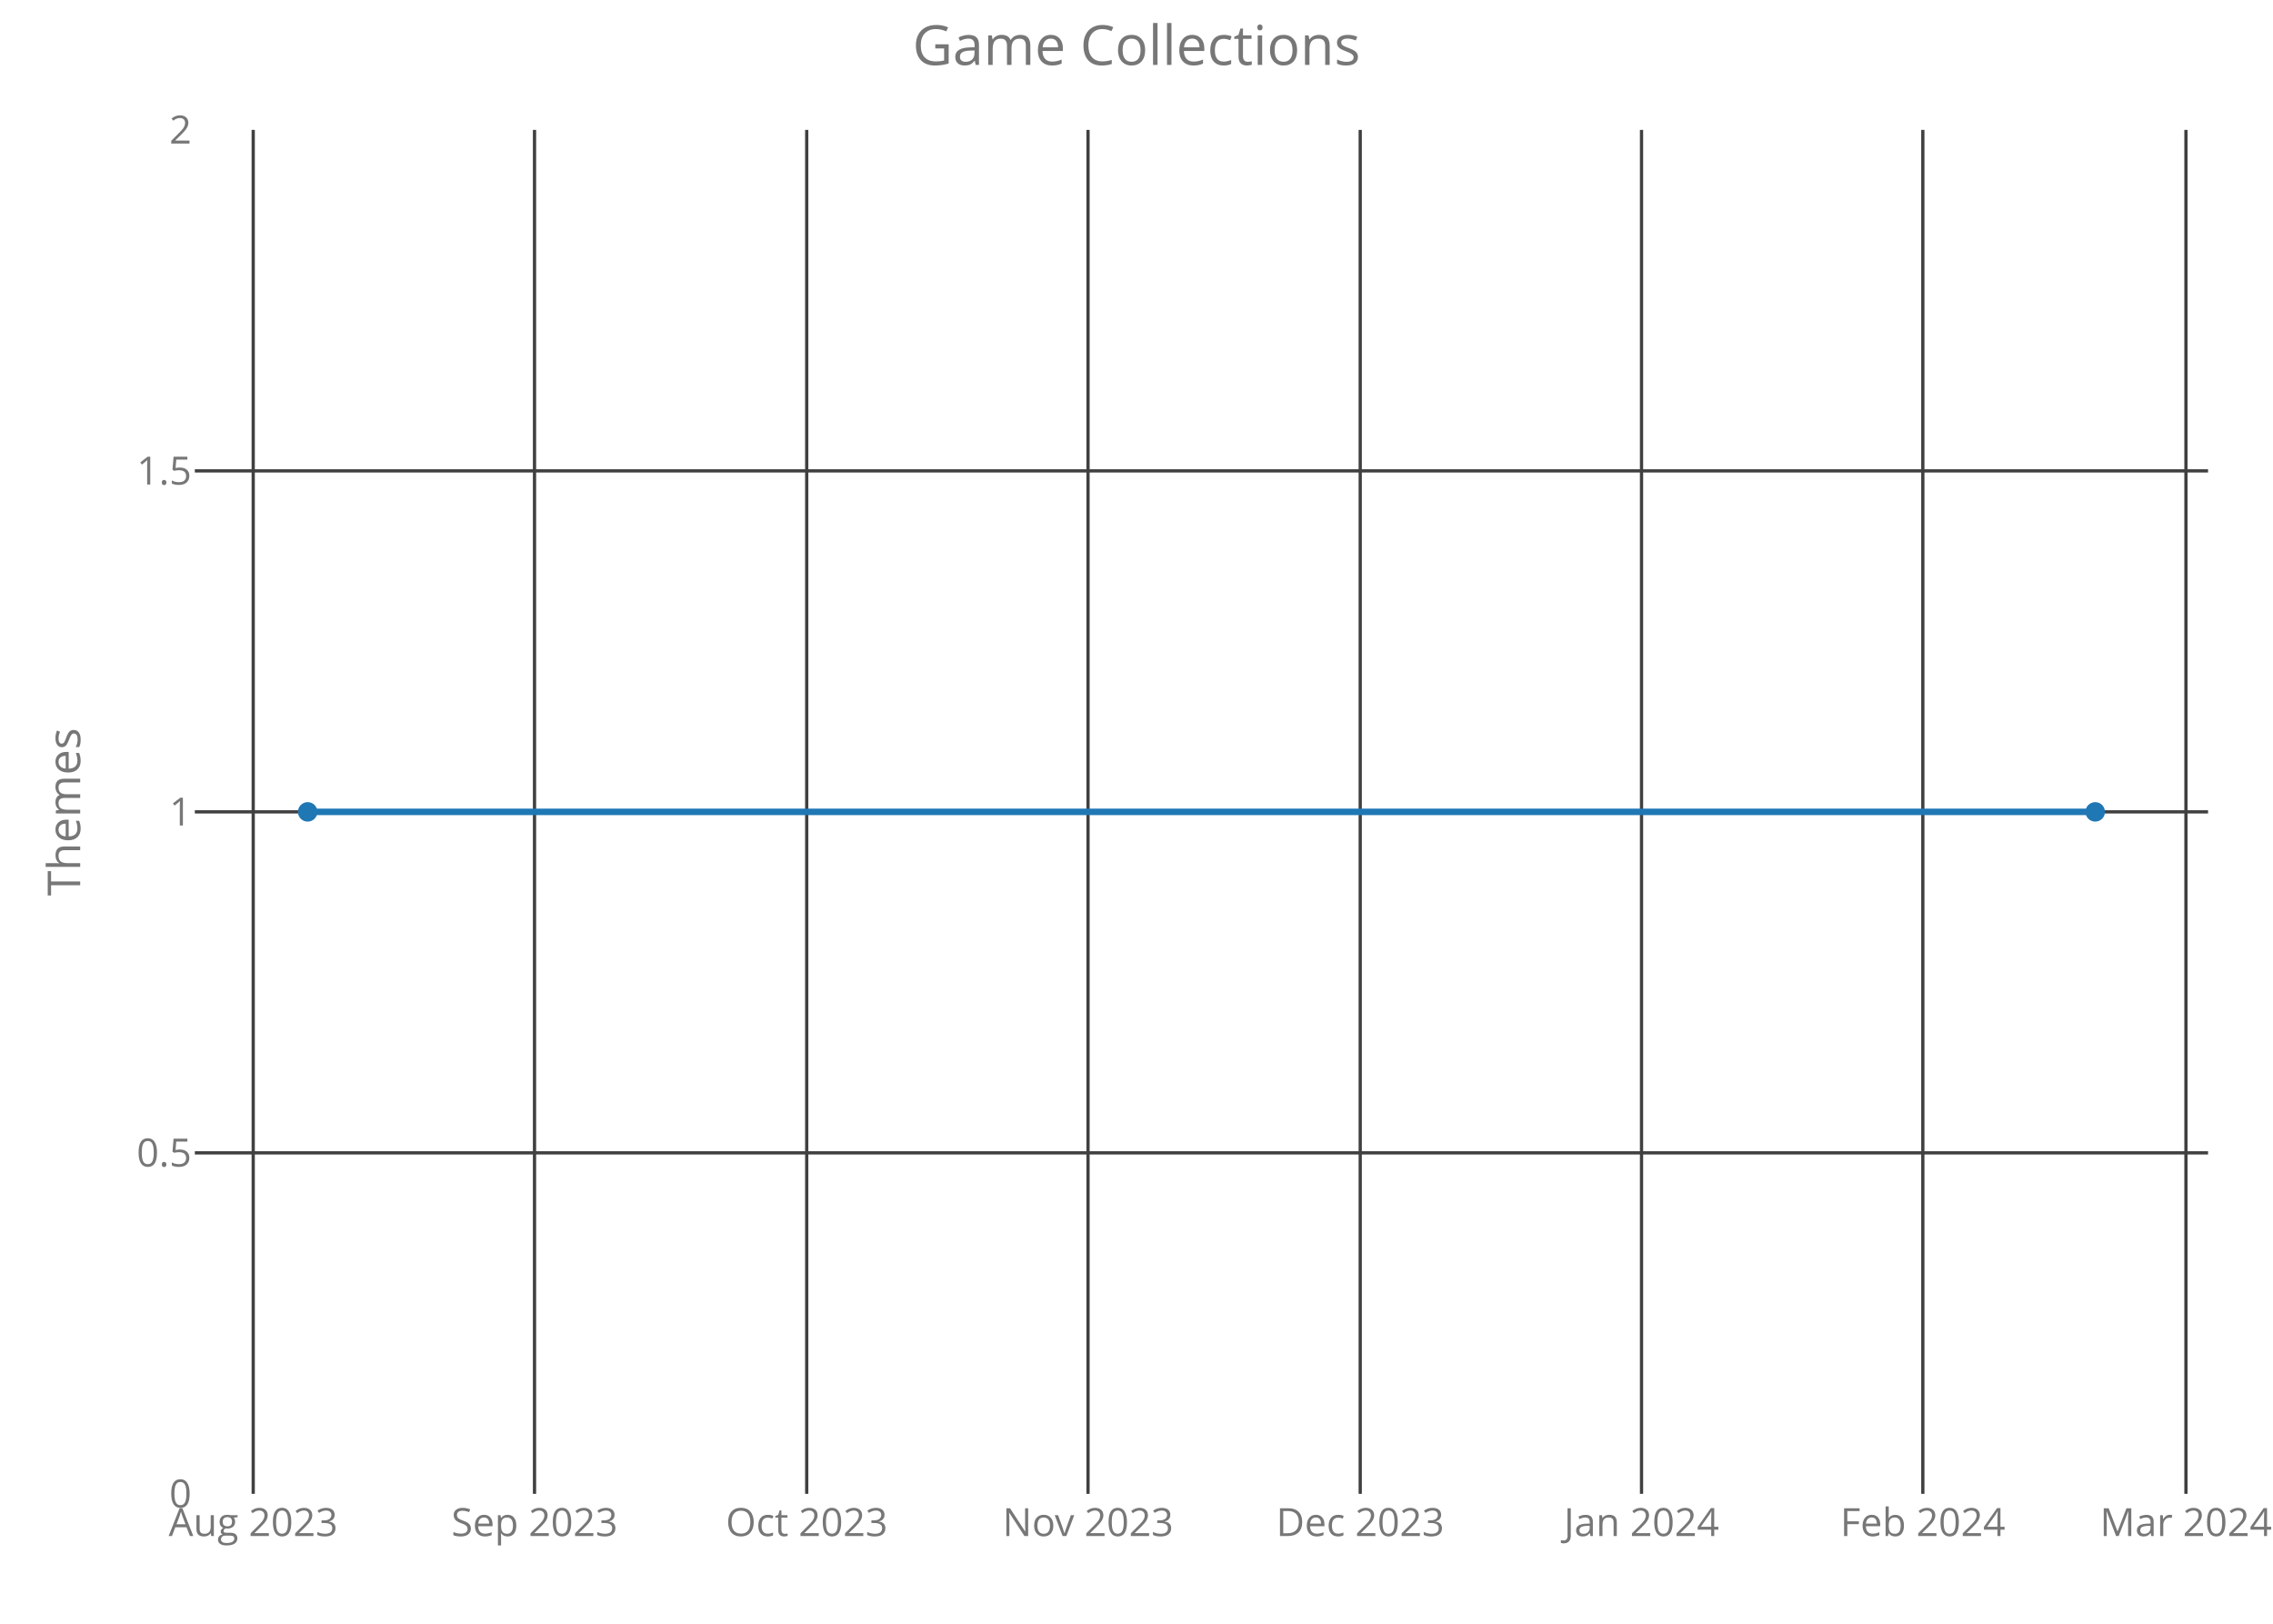
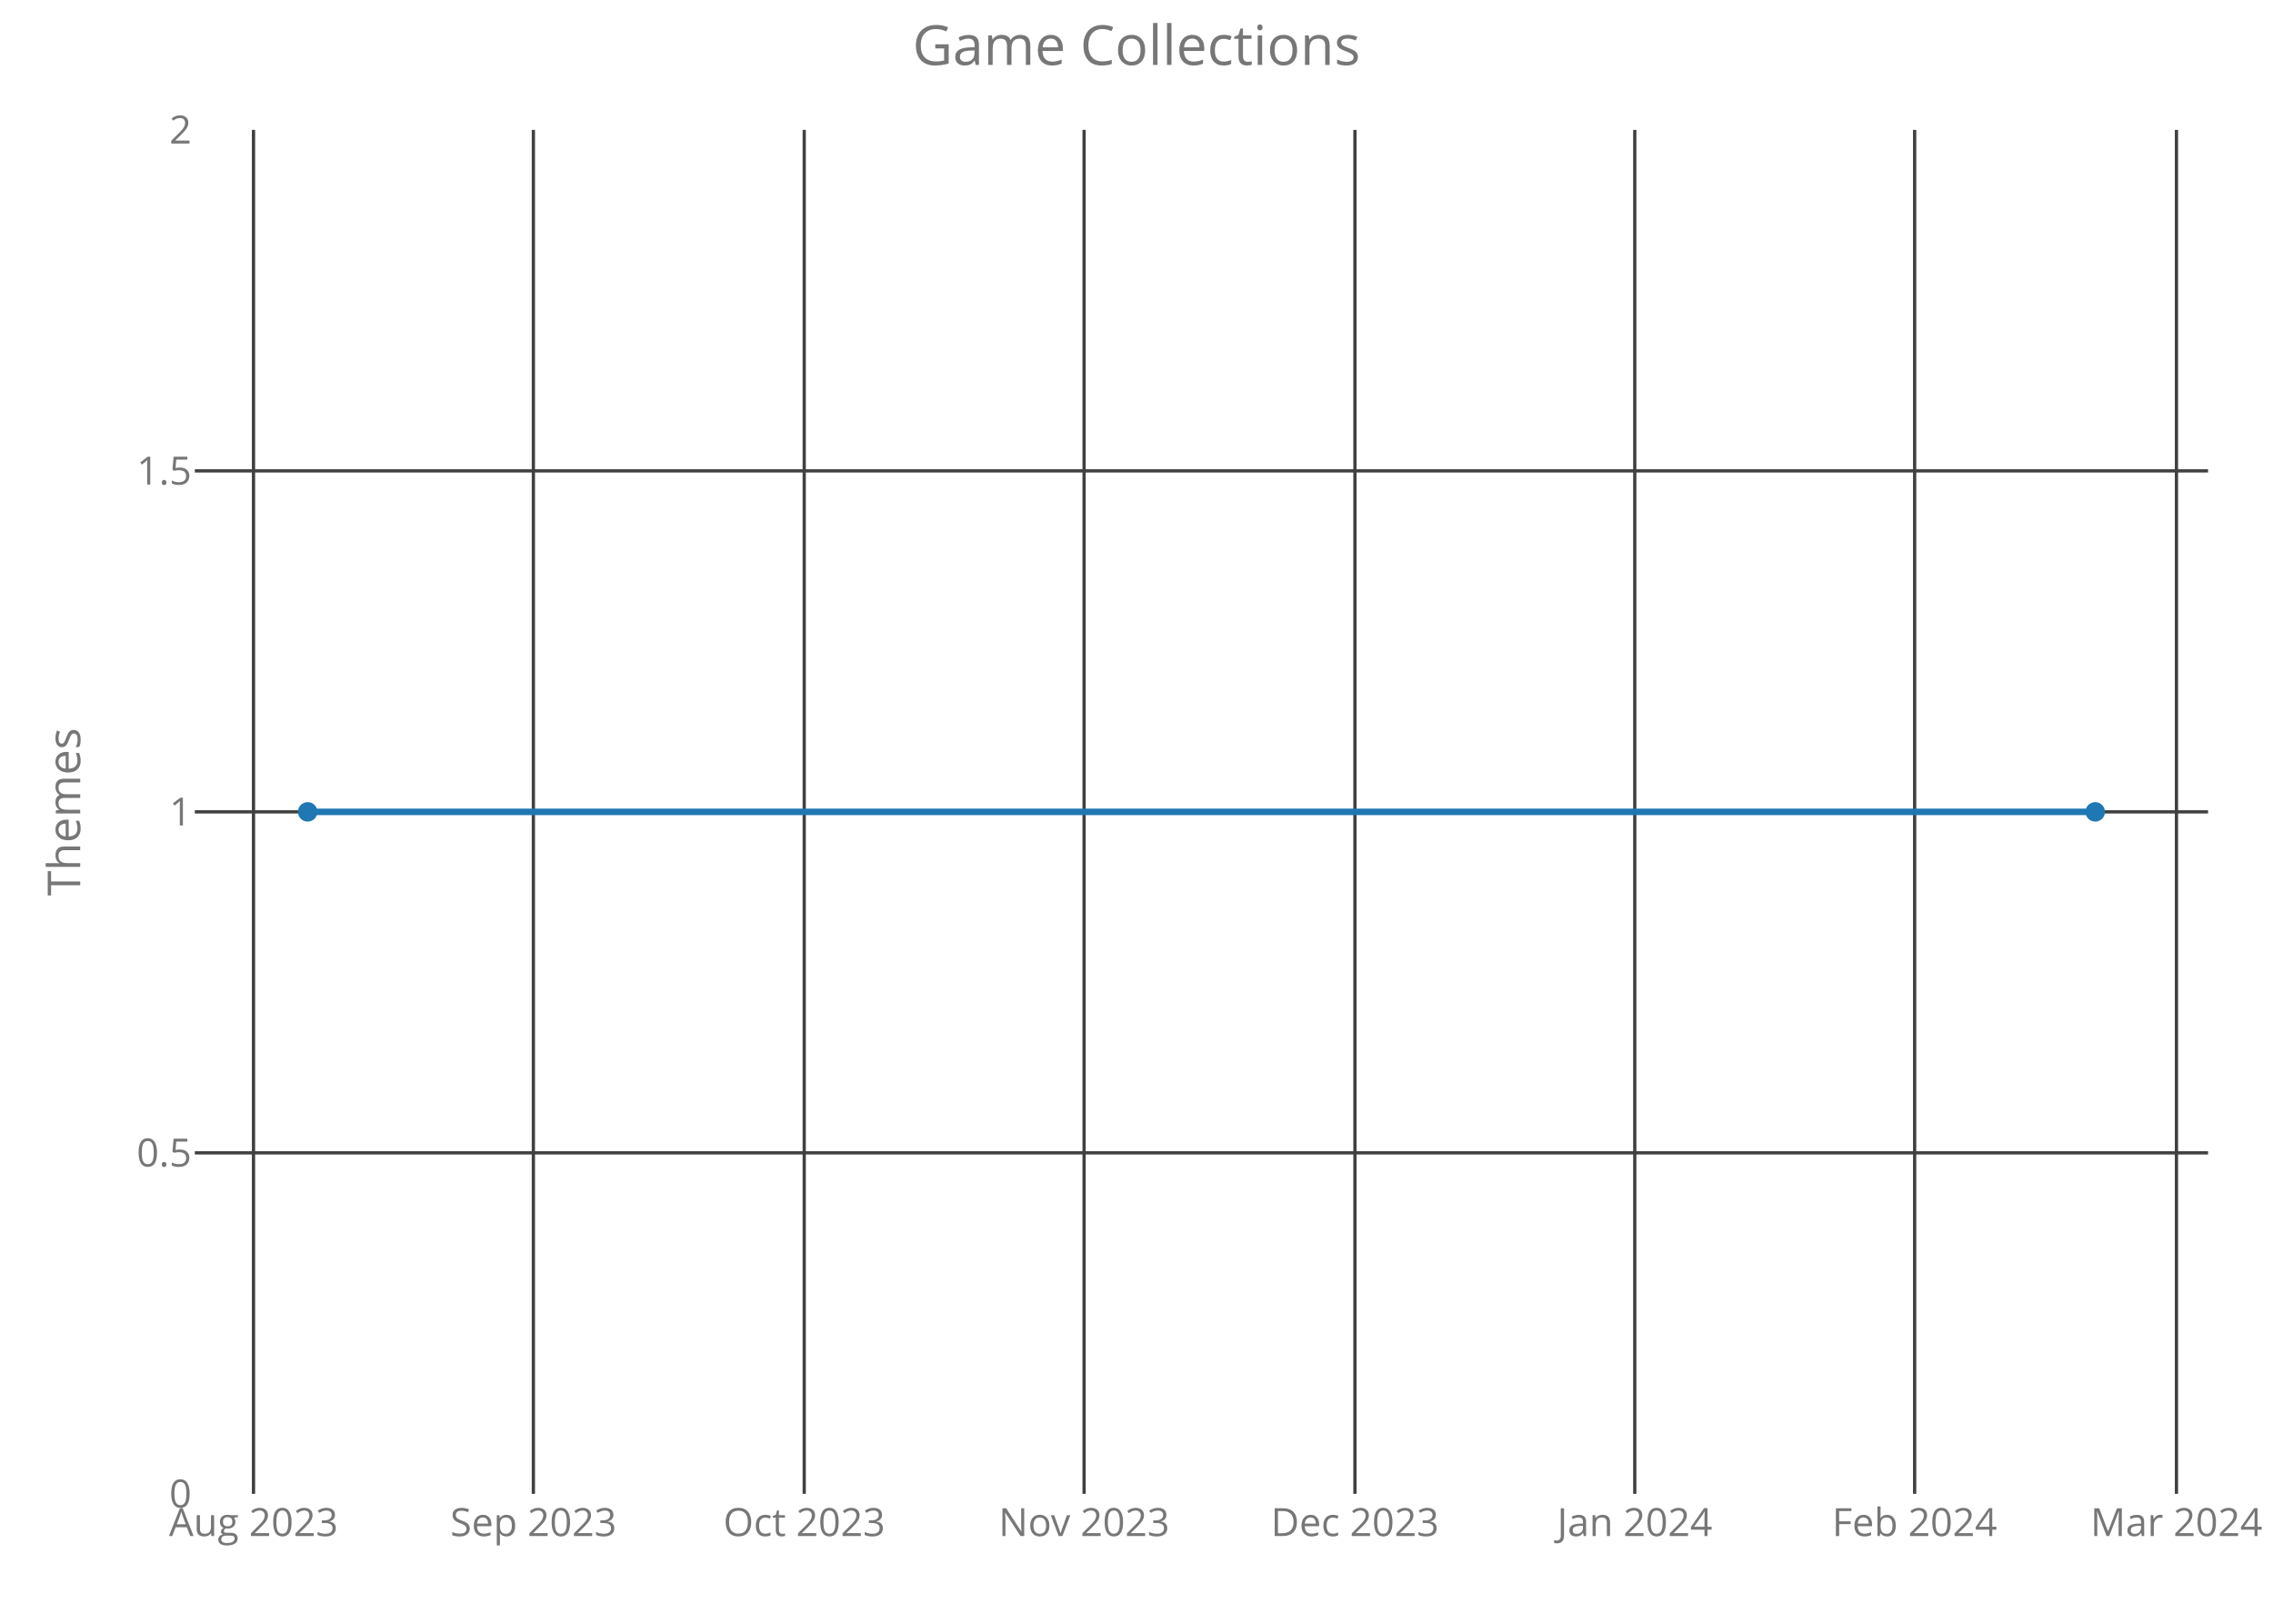
<svg xmlns="http://www.w3.org/2000/svg" class="main-svg" width="700" height="500" style="" viewBox="0 0 700 500">
  <rect x="0" y="0" width="700" height="500" style="fill: rgb(0, 0, 0); fill-opacity: 0;" />
-   <defs id="defs-e54d3b">
+   <defs id="defs-51c3f1">
    <g class="clips">
-       <clipPath id="clipe54d3bxyplot" class="plotclip">
+       <clipPath id="clip51c3f1xyplot" class="plotclip">
        <rect width="620" height="420" />
      </clipPath>
-       <clipPath class="axesclip" id="clipe54d3bx">
+       <clipPath class="axesclip" id="clip51c3f1x">
        <rect x="60" y="0" width="620" height="500" />
      </clipPath>
-       <clipPath class="axesclip" id="clipe54d3by">
+       <clipPath class="axesclip" id="clip51c3f1y">
        <rect x="0" y="40" width="700" height="420" />
      </clipPath>
-       <clipPath class="axesclip" id="clipe54d3bxy">
+       <clipPath class="axesclip" id="clip51c3f1xy">
        <rect x="60" y="40" width="620" height="420" />
      </clipPath>
    </g>
    <g class="gradients" />
  </defs>
  <g class="bglayer">
    <rect class="bg" x="60" y="40" width="620" height="420" style="fill: rgb(0, 0, 0); fill-opacity: 0; stroke-width: 0;" />
  </g>
  <g class="layer-below">
    <g class="imagelayer" />
    <g class="shapelayer" />
  </g>
  <g class="cartesianlayer">
    <g class="subplot xy">
      <g class="layer-subplot">
        <g class="shapelayer" />
        <g class="imagelayer" />
      </g>
      <g class="gridlayer">
        <g class="x">
-           <path class="xgrid crisp" transform="translate(77.98,0)" d="M0,40v420" style="stroke: rgb(64, 64, 64); stroke-opacity: 1; stroke-width: 1px;" />
-           <path class="xgrid crisp" transform="translate(164.61,0)" d="M0,40v420" style="stroke: rgb(64, 64, 64); stroke-opacity: 1; stroke-width: 1px;" />
-           <path class="xgrid crisp" transform="translate(248.44,0)" d="M0,40v420" style="stroke: rgb(64, 64, 64); stroke-opacity: 1; stroke-width: 1px;" />
-           <path class="xgrid crisp" transform="translate(335.07,0)" d="M0,40v420" style="stroke: rgb(64, 64, 64); stroke-opacity: 1; stroke-width: 1px;" />
-           <path class="xgrid crisp" transform="translate(418.9,0)" d="M0,40v420" style="stroke: rgb(64, 64, 64); stroke-opacity: 1; stroke-width: 1px;" />
-           <path class="xgrid crisp" transform="translate(505.53,0)" d="M0,40v420" style="stroke: rgb(64, 64, 64); stroke-opacity: 1; stroke-width: 1px;" />
-           <path class="xgrid crisp" transform="translate(592.16,0)" d="M0,40v420" style="stroke: rgb(64, 64, 64); stroke-opacity: 1; stroke-width: 1px;" />
-           <path class="xgrid crisp" transform="translate(673.19,0)" d="M0,40v420" style="stroke: rgb(64, 64, 64); stroke-opacity: 1; stroke-width: 1px;" />
+           <path class="xgrid crisp" transform="translate(78.07,0)" d="M0,40v420" style="stroke: rgb(64, 64, 64); stroke-opacity: 1; stroke-width: 1px;" />
+           <path class="xgrid crisp" transform="translate(164.26,0)" d="M0,40v420" style="stroke: rgb(64, 64, 64); stroke-opacity: 1; stroke-width: 1px;" />
+           <path class="xgrid crisp" transform="translate(247.67,0)" d="M0,40v420" style="stroke: rgb(64, 64, 64); stroke-opacity: 1; stroke-width: 1px;" />
+           <path class="xgrid crisp" transform="translate(333.86,0)" d="M0,40v420" style="stroke: rgb(64, 64, 64); stroke-opacity: 1; stroke-width: 1px;" />
+           <path class="xgrid crisp" transform="translate(417.27,0)" d="M0,40v420" style="stroke: rgb(64, 64, 64); stroke-opacity: 1; stroke-width: 1px;" />
+           <path class="xgrid crisp" transform="translate(503.45,0)" d="M0,40v420" style="stroke: rgb(64, 64, 64); stroke-opacity: 1; stroke-width: 1px;" />
+           <path class="xgrid crisp" transform="translate(589.64,0)" d="M0,40v420" style="stroke: rgb(64, 64, 64); stroke-opacity: 1; stroke-width: 1px;" />
+           <path class="xgrid crisp" transform="translate(670.27,0)" d="M0,40v420" style="stroke: rgb(64, 64, 64); stroke-opacity: 1; stroke-width: 1px;" />
        </g>
        <g class="y">
          <path class="ygrid crisp" transform="translate(0,355)" d="M60,0h620" style="stroke: rgb(64, 64, 64); stroke-opacity: 1; stroke-width: 1px;" />
          <path class="ygrid crisp" transform="translate(0,250)" d="M60,0h620" style="stroke: rgb(64, 64, 64); stroke-opacity: 1; stroke-width: 1px;" />
          <path class="ygrid crisp" transform="translate(0,145)" d="M60,0h620" style="stroke: rgb(64, 64, 64); stroke-opacity: 1; stroke-width: 1px;" />
        </g>
      </g>
      <g class="zerolinelayer" />
      <path class="xlines-below crisp" d="M0,0" style="fill: none;" />
      <path class="ylines-below crisp" d="M0,0" style="fill: none;" />
      <g class="overlines-below" />
      <g class="xaxislayer-below">
        <g class="xtick">
-           <text text-anchor="middle" x="0" y="473" transform="translate(77.98,0)" style="font-family: 'Open Sans'; font-size: 12px; fill: rgb(119, 119, 119); fill-opacity: 1; white-space: pre;">Aug 2023</text>
+           <text text-anchor="middle" x="0" y="473" transform="translate(78.07,0)" style="font-family: 'Open Sans'; font-size: 12px; fill: rgb(119, 119, 119); fill-opacity: 1; white-space: pre;">Aug 2023</text>
        </g>
        <g class="xtick">
-           <text text-anchor="middle" x="0" y="473" transform="translate(164.61,0)" style="font-family: 'Open Sans'; font-size: 12px; fill: rgb(119, 119, 119); fill-opacity: 1; white-space: pre;">Sep 2023</text>
+           <text text-anchor="middle" x="0" y="473" transform="translate(164.26,0)" style="font-family: 'Open Sans'; font-size: 12px; fill: rgb(119, 119, 119); fill-opacity: 1; white-space: pre;">Sep 2023</text>
        </g>
        <g class="xtick">
-           <text text-anchor="middle" x="0" y="473" transform="translate(248.44,0)" style="font-family: 'Open Sans'; font-size: 12px; fill: rgb(119, 119, 119); fill-opacity: 1; white-space: pre;">Oct 2023</text>
+           <text text-anchor="middle" x="0" y="473" transform="translate(247.67,0)" style="font-family: 'Open Sans'; font-size: 12px; fill: rgb(119, 119, 119); fill-opacity: 1; white-space: pre;">Oct 2023</text>
        </g>
        <g class="xtick">
-           <text text-anchor="middle" x="0" y="473" transform="translate(335.07,0)" style="font-family: 'Open Sans'; font-size: 12px; fill: rgb(119, 119, 119); fill-opacity: 1; white-space: pre;">Nov 2023</text>
+           <text text-anchor="middle" x="0" y="473" transform="translate(333.86,0)" style="font-family: 'Open Sans'; font-size: 12px; fill: rgb(119, 119, 119); fill-opacity: 1; white-space: pre;">Nov 2023</text>
        </g>
        <g class="xtick">
-           <text text-anchor="middle" x="0" y="473" transform="translate(418.9,0)" style="font-family: 'Open Sans'; font-size: 12px; fill: rgb(119, 119, 119); fill-opacity: 1; white-space: pre;">Dec 2023</text>
+           <text text-anchor="middle" x="0" y="473" transform="translate(417.27,0)" style="font-family: 'Open Sans'; font-size: 12px; fill: rgb(119, 119, 119); fill-opacity: 1; white-space: pre;">Dec 2023</text>
        </g>
        <g class="xtick">
-           <text text-anchor="middle" x="0" y="473" transform="translate(505.53,0)" style="font-family: 'Open Sans'; font-size: 12px; fill: rgb(119, 119, 119); fill-opacity: 1; white-space: pre;">Jan 2024</text>
+           <text text-anchor="middle" x="0" y="473" transform="translate(503.45,0)" style="font-family: 'Open Sans'; font-size: 12px; fill: rgb(119, 119, 119); fill-opacity: 1; white-space: pre;">Jan 2024</text>
        </g>
        <g class="xtick">
-           <text text-anchor="middle" x="0" y="473" transform="translate(592.16,0)" style="font-family: 'Open Sans'; font-size: 12px; fill: rgb(119, 119, 119); fill-opacity: 1; white-space: pre;">Feb 2024</text>
+           <text text-anchor="middle" x="0" y="473" transform="translate(589.64,0)" style="font-family: 'Open Sans'; font-size: 12px; fill: rgb(119, 119, 119); fill-opacity: 1; white-space: pre;">Feb 2024</text>
        </g>
        <g class="xtick">
-           <text text-anchor="middle" x="0" y="473" transform="translate(673.19,0)" style="font-family: 'Open Sans'; font-size: 12px; fill: rgb(119, 119, 119); fill-opacity: 1; white-space: pre;">Mar 2024</text>
+           <text text-anchor="middle" x="0" y="473" transform="translate(670.27,0)" style="font-family: 'Open Sans'; font-size: 12px; fill: rgb(119, 119, 119); fill-opacity: 1; white-space: pre;">Mar 2024</text>
        </g>
      </g>
      <g class="yaxislayer-below">
        <g class="ytick">
          <text text-anchor="end" x="59" y="4.2" transform="translate(0,460)" style="font-family: 'Open Sans'; font-size: 12px; fill: rgb(119, 119, 119); fill-opacity: 1; white-space: pre;">0</text>
        </g>
        <g class="ytick">
          <text text-anchor="end" x="59" y="4.2" transform="translate(0,355)" style="font-family: 'Open Sans'; font-size: 12px; fill: rgb(119, 119, 119); fill-opacity: 1; white-space: pre;">0.5</text>
        </g>
        <g class="ytick">
          <text text-anchor="end" x="59" y="4.2" transform="translate(0,250)" style="font-family: 'Open Sans'; font-size: 12px; fill: rgb(119, 119, 119); fill-opacity: 1; white-space: pre;">1</text>
        </g>
        <g class="ytick">
          <text text-anchor="end" x="59" y="4.2" transform="translate(0,145)" style="font-family: 'Open Sans'; font-size: 12px; fill: rgb(119, 119, 119); fill-opacity: 1; white-space: pre;">1.5</text>
        </g>
        <g class="ytick">
          <text text-anchor="end" x="59" y="4.2" transform="translate(0,40)" style="font-family: 'Open Sans'; font-size: 12px; fill: rgb(119, 119, 119); fill-opacity: 1; white-space: pre;">2</text>
        </g>
      </g>
      <g class="overaxes-below" />
-       <g class="plot" transform="translate(60,40)" clip-path="url('#clipe54d3bxyplot')">
+       <g class="plot" transform="translate(60,40)" clip-path="url('#clip51c3f1xyplot')">
        <g class="scatterlayer mlayer">
-           <g class="trace scatter traced98eb9" style="stroke-miterlimit: 2; opacity: 1;">
+           <g class="trace scatter trace1cd911" style="stroke-miterlimit: 2; opacity: 1;">
            <g class="fills" />
            <g class="errorbars" />
            <g class="lines">
              <path class="js-line" d="M34.75,210L585.25,210" style="vector-effect: non-scaling-stroke; fill: none; stroke: rgb(31, 119, 180); stroke-opacity: 1; stroke-width: 2px; opacity: 1;" />
            </g>
            <g class="points">
              <path class="point" transform="translate(34.75,210)" d="M3,0A3,3 0 1,1 0,-3A3,3 0 0,1 3,0Z" style="opacity: 1; stroke-width: 0px; fill: rgb(31, 119, 180); fill-opacity: 1;" />
              <path class="point" transform="translate(585.25,210)" d="M3,0A3,3 0 1,1 0,-3A3,3 0 0,1 3,0Z" style="opacity: 1; stroke-width: 0px; fill: rgb(31, 119, 180); fill-opacity: 1;" />
            </g>
            <g class="text" />
          </g>
        </g>
      </g>
      <g class="overplot" />
      <path class="xlines-above" />
      <path class="ylines-above" />
      <g class="overlines-above" />
      <g class="xaxislayer-above" />
      <g class="yaxislayer-above" />
      <g class="overaxes-above" />
    </g>
  </g>
  <g class="polarlayer" />
  <g class="ternarylayer" />
  <g class="geolayer" />
  <g class="funnelarealayer" />
  <g class="pielayer" />
  <g class="treemaplayer" />
  <g class="sunburstlayer" />
  <g class="glimages" />
-   <defs id="topdefs-e54d3b">
+   <defs id="topdefs-51c3f1">
    <g class="clips" />
  </defs>
  <g class="layer-above">
    <g class="imagelayer" />
    <g class="shapelayer" />
  </g>
  <g class="infolayer">
    <g class="g-gtitle">
      <text class="gtitle" x="350" y="20" text-anchor="middle" dy="0em" style="font-family: 'Open Sans'; font-size: 17px; fill: rgb(119, 119, 119); opacity: 1; font-weight: normal; white-space: pre;">Game Collections</text>
    </g>
    <g class="g-xtitle" />
    <g class="g-ytitle">
      <text class="ytitle" transform="rotate(-90,24.7,250)" x="24.7" y="250" text-anchor="middle" style="font-family: 'Open Sans'; font-size: 14px; fill: rgb(119, 119, 119); opacity: 1; font-weight: normal; white-space: pre;">Themes</text>
    </g>
  </g>
</svg>
